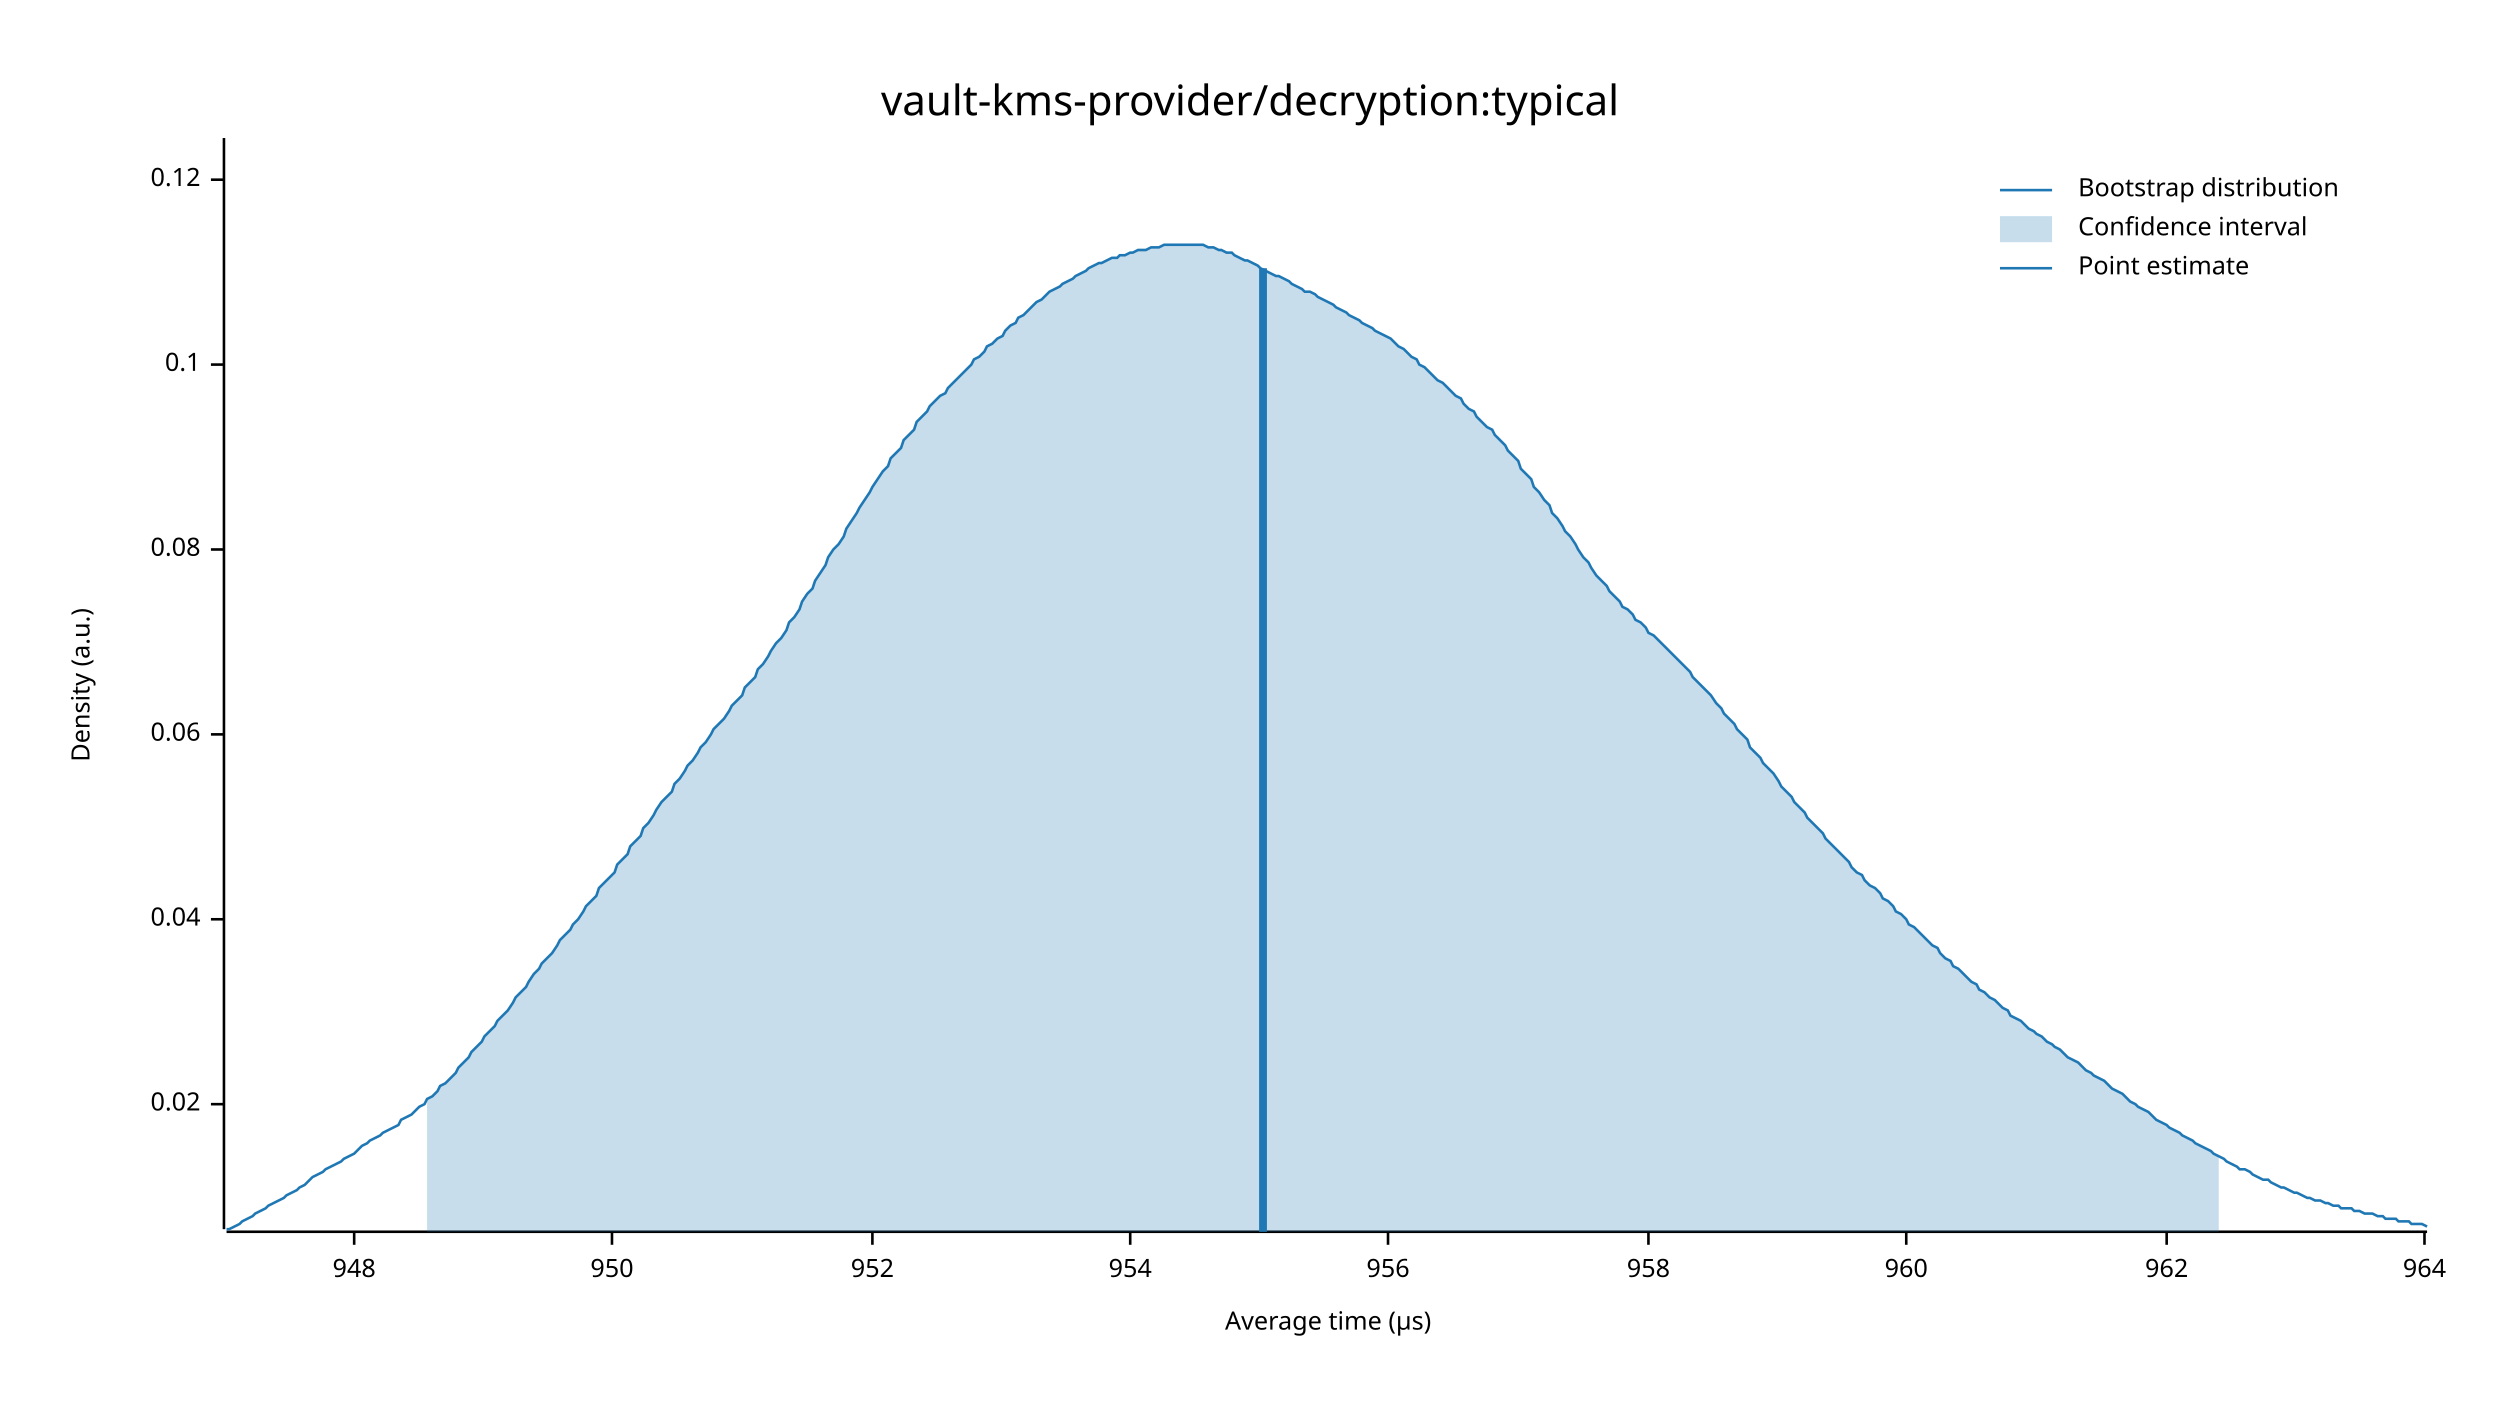
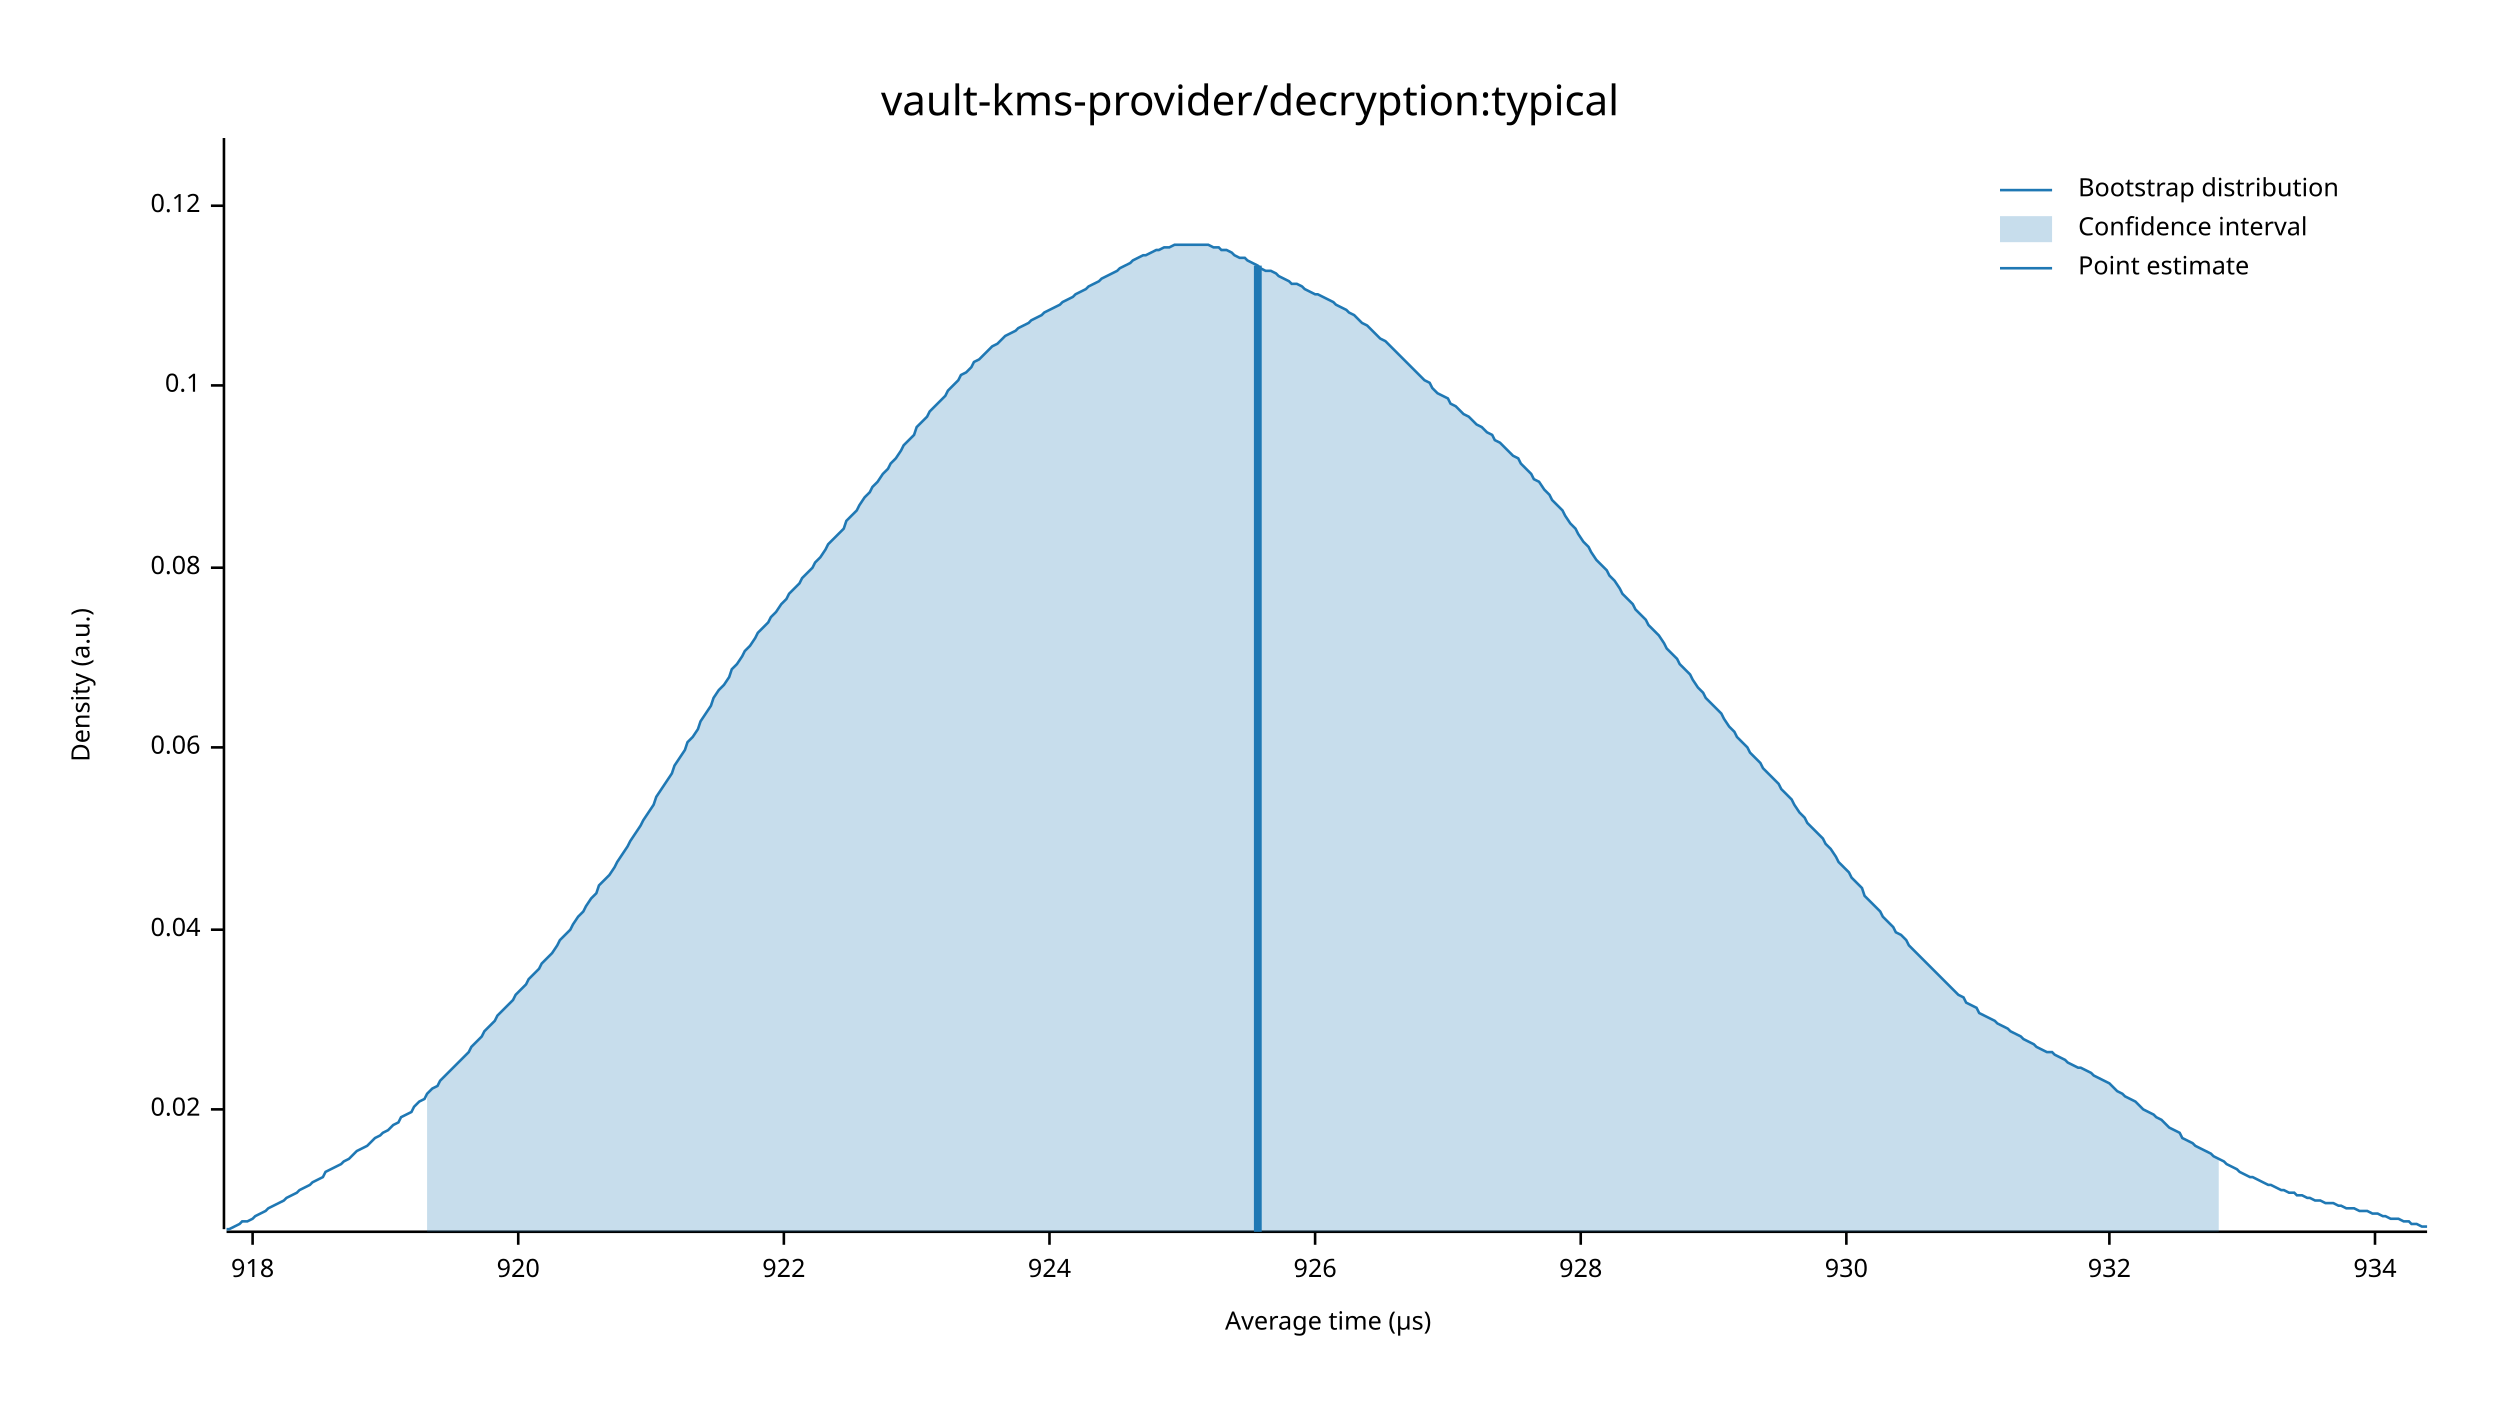
<svg xmlns="http://www.w3.org/2000/svg" width="960" height="540" viewBox="0 0 960 540">
  <text x="480" y="32" dy="0.76em" text-anchor="middle" font-family="sans-serif" font-size="16.129" opacity="1" fill="#000000">
vault-kms-provider/decryption:typical
</text>
  <text x="27" y="263" dy="0.76em" text-anchor="middle" font-family="sans-serif" font-size="9.677" opacity="1" fill="#000000" transform="rotate(270, 27, 263)">
Density (a.u.)
</text>
  <text x="510" y="513" dy="-0.5ex" text-anchor="middle" font-family="sans-serif" font-size="9.677" opacity="1" fill="#000000">
Average time (µs)
</text>
  <polyline fill="none" opacity="1" stroke="#000000" stroke-width="1" points="86,53 86,472 " />
-   <text x="77" y="424" dy="0.5ex" text-anchor="end" font-family="sans-serif" font-size="9.677" opacity="1" fill="#000000">
+   <text x="77" y="426" dy="0.5ex" text-anchor="end" font-family="sans-serif" font-size="9.677" opacity="1" fill="#000000">
0.02
</text>
-   <polyline fill="none" opacity="1" stroke="#000000" stroke-width="1" points="81,424 86,424 " />
-   <text x="77" y="353" dy="0.5ex" text-anchor="end" font-family="sans-serif" font-size="9.677" opacity="1" fill="#000000">
+   <polyline fill="none" opacity="1" stroke="#000000" stroke-width="1" points="81,426 86,426 " />
+   <text x="77" y="357" dy="0.5ex" text-anchor="end" font-family="sans-serif" font-size="9.677" opacity="1" fill="#000000">
0.04
</text>
-   <polyline fill="none" opacity="1" stroke="#000000" stroke-width="1" points="81,353 86,353 " />
-   <text x="77" y="282" dy="0.5ex" text-anchor="end" font-family="sans-serif" font-size="9.677" opacity="1" fill="#000000">
+   <polyline fill="none" opacity="1" stroke="#000000" stroke-width="1" points="81,357 86,357 " />
+   <text x="77" y="287" dy="0.5ex" text-anchor="end" font-family="sans-serif" font-size="9.677" opacity="1" fill="#000000">
0.06
</text>
-   <polyline fill="none" opacity="1" stroke="#000000" stroke-width="1" points="81,282 86,282 " />
-   <text x="77" y="211" dy="0.5ex" text-anchor="end" font-family="sans-serif" font-size="9.677" opacity="1" fill="#000000">
+   <polyline fill="none" opacity="1" stroke="#000000" stroke-width="1" points="81,287 86,287 " />
+   <text x="77" y="218" dy="0.5ex" text-anchor="end" font-family="sans-serif" font-size="9.677" opacity="1" fill="#000000">
0.08
</text>
-   <polyline fill="none" opacity="1" stroke="#000000" stroke-width="1" points="81,211 86,211 " />
-   <text x="77" y="140" dy="0.5ex" text-anchor="end" font-family="sans-serif" font-size="9.677" opacity="1" fill="#000000">
+   <polyline fill="none" opacity="1" stroke="#000000" stroke-width="1" points="81,218 86,218 " />
+   <text x="77" y="148" dy="0.5ex" text-anchor="end" font-family="sans-serif" font-size="9.677" opacity="1" fill="#000000">
0.1
</text>
-   <polyline fill="none" opacity="1" stroke="#000000" stroke-width="1" points="81,140 86,140 " />
-   <text x="77" y="69" dy="0.5ex" text-anchor="end" font-family="sans-serif" font-size="9.677" opacity="1" fill="#000000">
+   <polyline fill="none" opacity="1" stroke="#000000" stroke-width="1" points="81,148 86,148 " />
+   <text x="77" y="79" dy="0.5ex" text-anchor="end" font-family="sans-serif" font-size="9.677" opacity="1" fill="#000000">
0.12
</text>
-   <polyline fill="none" opacity="1" stroke="#000000" stroke-width="1" points="81,69 86,69 " />
+   <polyline fill="none" opacity="1" stroke="#000000" stroke-width="1" points="81,79 86,79 " />
  <polyline fill="none" opacity="1" stroke="#000000" stroke-width="1" points="87,473 932,473 " />
-   <text x="136" y="483" dy="0.76em" text-anchor="middle" font-family="sans-serif" font-size="9.677" opacity="1" fill="#000000">
- 948
+   <text x="97" y="483" dy="0.76em" text-anchor="middle" font-family="sans-serif" font-size="9.677" opacity="1" fill="#000000">
+ 918
</text>
-   <polyline fill="none" opacity="1" stroke="#000000" stroke-width="1" points="136,473 136,478 " />
-   <text x="235" y="483" dy="0.76em" text-anchor="middle" font-family="sans-serif" font-size="9.677" opacity="1" fill="#000000">
- 950
+   <polyline fill="none" opacity="1" stroke="#000000" stroke-width="1" points="97,473 97,478 " />
+   <text x="199" y="483" dy="0.76em" text-anchor="middle" font-family="sans-serif" font-size="9.677" opacity="1" fill="#000000">
+ 920
</text>
-   <polyline fill="none" opacity="1" stroke="#000000" stroke-width="1" points="235,473 235,478 " />
-   <text x="335" y="483" dy="0.76em" text-anchor="middle" font-family="sans-serif" font-size="9.677" opacity="1" fill="#000000">
- 952
+   <polyline fill="none" opacity="1" stroke="#000000" stroke-width="1" points="199,473 199,478 " />
+   <text x="301" y="483" dy="0.76em" text-anchor="middle" font-family="sans-serif" font-size="9.677" opacity="1" fill="#000000">
+ 922
</text>
-   <polyline fill="none" opacity="1" stroke="#000000" stroke-width="1" points="335,473 335,478 " />
-   <text x="434" y="483" dy="0.76em" text-anchor="middle" font-family="sans-serif" font-size="9.677" opacity="1" fill="#000000">
- 954
+   <polyline fill="none" opacity="1" stroke="#000000" stroke-width="1" points="301,473 301,478 " />
+   <text x="403" y="483" dy="0.76em" text-anchor="middle" font-family="sans-serif" font-size="9.677" opacity="1" fill="#000000">
+ 924
</text>
-   <polyline fill="none" opacity="1" stroke="#000000" stroke-width="1" points="434,473 434,478 " />
-   <text x="533" y="483" dy="0.76em" text-anchor="middle" font-family="sans-serif" font-size="9.677" opacity="1" fill="#000000">
- 956
+   <polyline fill="none" opacity="1" stroke="#000000" stroke-width="1" points="403,473 403,478 " />
+   <text x="505" y="483" dy="0.76em" text-anchor="middle" font-family="sans-serif" font-size="9.677" opacity="1" fill="#000000">
+ 926
</text>
-   <polyline fill="none" opacity="1" stroke="#000000" stroke-width="1" points="533,473 533,478 " />
-   <text x="633" y="483" dy="0.76em" text-anchor="middle" font-family="sans-serif" font-size="9.677" opacity="1" fill="#000000">
- 958
+   <polyline fill="none" opacity="1" stroke="#000000" stroke-width="1" points="505,473 505,478 " />
+   <text x="607" y="483" dy="0.76em" text-anchor="middle" font-family="sans-serif" font-size="9.677" opacity="1" fill="#000000">
+ 928
</text>
-   <polyline fill="none" opacity="1" stroke="#000000" stroke-width="1" points="633,473 633,478 " />
-   <text x="732" y="483" dy="0.76em" text-anchor="middle" font-family="sans-serif" font-size="9.677" opacity="1" fill="#000000">
- 960
+   <polyline fill="none" opacity="1" stroke="#000000" stroke-width="1" points="607,473 607,478 " />
+   <text x="709" y="483" dy="0.76em" text-anchor="middle" font-family="sans-serif" font-size="9.677" opacity="1" fill="#000000">
+ 930
</text>
-   <polyline fill="none" opacity="1" stroke="#000000" stroke-width="1" points="732,473 732,478 " />
-   <text x="832" y="483" dy="0.76em" text-anchor="middle" font-family="sans-serif" font-size="9.677" opacity="1" fill="#000000">
- 962
+   <polyline fill="none" opacity="1" stroke="#000000" stroke-width="1" points="709,473 709,478 " />
+   <text x="810" y="483" dy="0.76em" text-anchor="middle" font-family="sans-serif" font-size="9.677" opacity="1" fill="#000000">
+ 932
</text>
-   <polyline fill="none" opacity="1" stroke="#000000" stroke-width="1" points="832,473 832,478 " />
-   <text x="931" y="483" dy="0.76em" text-anchor="middle" font-family="sans-serif" font-size="9.677" opacity="1" fill="#000000">
- 964
+   <polyline fill="none" opacity="1" stroke="#000000" stroke-width="1" points="810,473 810,478 " />
+   <text x="912" y="483" dy="0.76em" text-anchor="middle" font-family="sans-serif" font-size="9.677" opacity="1" fill="#000000">
+ 934
</text>
-   <polyline fill="none" opacity="1" stroke="#000000" stroke-width="1" points="931,473 931,478 " />
-   <polyline fill="none" opacity="1" stroke="#1F78B4" stroke-width="1" points="87,472 88,472 90,471 92,470 93,469 95,468 97,467 98,466 100,465 102,464 103,463 105,462 107,461 109,460 110,459 112,458 114,457 115,456 117,455 119,453 120,452 122,451 124,450 125,449 127,448 129,447 131,446 132,445 134,444 136,443 137,442 139,440 141,439 142,438 144,437 146,436 147,435 149,434 151,433 153,432 154,430 156,429 158,428 159,427 161,425 163,424 164,422 166,421 168,419 169,417 171,416 173,414 175,412 176,410 178,408 180,406 181,404 183,402 185,400 186,398 188,396 190,394 191,392 193,390 195,388 197,385 198,383 200,381 202,379 203,377 205,374 207,372 208,370 210,368 212,366 214,363 215,361 217,359 219,357 220,355 222,353 224,350 225,348 227,346 229,344 230,341 232,339 234,337 236,335 237,332 239,330 241,328 242,325 244,323 246,321 247,318 249,316 251,313 252,311 254,308 256,306 258,304 259,301 261,299 263,296 264,294 266,292 268,289 269,287 271,285 273,282 274,280 276,278 278,276 280,273 281,271 283,269 285,267 286,264 288,262 290,260 291,257 293,255 295,252 296,250 298,247 300,245 302,242 303,239 305,237 307,234 308,231 310,228 312,226 313,223 315,220 317,217 318,214 320,211 322,209 324,206 325,203 327,200 329,197 330,195 332,192 334,189 335,187 337,184 339,181 341,179 342,176 344,174 346,172 347,169 349,167 351,165 352,162 354,160 356,158 357,156 359,154 361,152 363,151 364,149 366,147 368,145 369,144 371,142 373,140 374,138 376,137 378,135 379,133 381,132 383,130 385,129 386,127 388,125 390,124 391,122 393,121 395,119 396,118 398,116 400,115 401,114 403,112 405,111 407,110 408,109 410,108 412,107 413,106 415,105 417,104 418,103 420,102 422,101 423,101 425,100 427,99 429,99 430,98 432,98 434,97 435,97 437,96 439,96 440,96 442,95 444,95 445,95 447,94 449,94 451,94 452,94 454,94 456,94 457,94 459,94 461,94 462,94 464,95 466,95 468,96 469,96 471,97 473,97 474,98 476,99 478,100 479,100 481,101 483,102 484,103 486,104 488,105 490,106 491,106 493,107 495,108 496,109 498,110 500,111 501,112 503,112 505,113 506,114 508,115 510,116 512,117 513,118 515,119 517,120 518,121 520,122 522,123 523,124 525,125 527,126 528,127 530,128 532,129 534,130 535,131 537,133 539,134 540,135 542,137 544,138 545,140 547,141 549,143 550,144 552,146 554,147 556,149 557,150 559,152 561,153 562,155 564,157 566,158 567,160 569,162 571,164 573,165 574,167 576,169 578,171 579,173 581,175 583,177 584,180 586,182 588,184 589,187 591,189 593,192 595,194 596,197 598,199 600,202 601,204 603,206 605,209 606,211 608,214 610,216 611,218 613,221 615,223 617,225 618,227 620,229 622,231 623,233 625,234 627,236 628,238 630,239 632,241 633,243 635,244 637,246 639,248 640,249 642,251 644,253 645,254 647,256 649,258 650,260 652,262 654,264 655,265 657,267 659,270 661,272 662,274 664,276 666,278 667,280 669,282 671,284 672,287 674,289 676,291 677,293 679,295 681,297 683,300 684,302 686,304 688,306 689,308 691,310 693,312 694,314 696,316 698,318 700,320 701,322 703,324 705,326 706,327 708,329 710,331 711,333 713,335 715,336 716,338 718,340 720,341 722,343 723,345 725,346 727,348 728,350 730,351 732,353 733,355 735,356 737,358 738,359 740,361 742,363 744,364 745,366 747,368 749,369 750,371 752,372 754,374 755,375 757,377 759,378 760,380 762,381 764,383 766,384 767,385 769,387 771,388 772,390 774,391 776,392 777,393 779,395 781,396 782,397 784,398 786,400 788,401 789,402 791,403 793,405 794,406 796,407 798,408 799,409 801,411 803,412 804,413 806,414 808,415 810,417 811,418 813,419 815,420 816,421 818,423 820,424 821,425 823,426 825,427 827,429 828,430 830,431 832,432 833,433 835,434 837,435 838,436 840,437 842,438 843,439 845,440 847,441 849,442 850,443 852,444 854,445 855,446 857,447 859,448 860,449 862,449 864,450 865,451 867,452 869,453 871,453 872,454 874,455 876,456 877,456 879,457 881,458 882,458 884,459 886,460 887,460 889,461 891,461 893,462 894,462 896,463 898,463 899,464 901,464 903,464 904,465 906,465 908,466 909,466 911,466 913,467 915,467 916,468 918,468 920,468 921,469 923,469 925,469 926,470 928,470 930,470 932,471 " />
-   <polygon opacity="0.25" fill="#1F78B4" points="164,422 166,421 168,419 169,417 171,416 173,414 175,412 176,410 178,408 180,406 181,404 183,402 185,400 186,398 188,396 190,394 191,392 193,390 195,388 197,385 198,383 200,381 202,379 203,377 205,374 207,372 208,370 210,368 212,366 214,363 215,361 217,359 219,357 220,355 222,353 224,350 225,348 227,346 229,344 230,341 232,339 234,337 236,335 237,332 239,330 241,328 242,325 244,323 246,321 247,318 249,316 251,313 252,311 254,308 256,306 258,304 259,301 261,299 263,296 264,294 266,292 268,289 269,287 271,285 273,282 274,280 276,278 278,276 280,273 281,271 283,269 285,267 286,264 288,262 290,260 291,257 293,255 295,252 296,250 298,247 300,245 302,242 303,239 305,237 307,234 308,231 310,228 312,226 313,223 315,220 317,217 318,214 320,211 322,209 324,206 325,203 327,200 329,197 330,195 332,192 334,189 335,187 337,184 339,181 341,179 342,176 344,174 346,172 347,169 349,167 351,165 352,162 354,160 356,158 357,156 359,154 361,152 363,151 364,149 366,147 368,145 369,144 371,142 373,140 374,138 376,137 378,135 379,133 381,132 383,130 385,129 386,127 388,125 390,124 391,122 393,121 395,119 396,118 398,116 400,115 401,114 403,112 405,111 407,110 408,109 410,108 412,107 413,106 415,105 417,104 418,103 420,102 422,101 423,101 425,100 427,99 429,99 430,98 432,98 434,97 435,97 437,96 439,96 440,96 442,95 444,95 445,95 447,94 449,94 451,94 452,94 454,94 456,94 457,94 459,94 461,94 462,94 464,95 466,95 468,96 469,96 471,97 473,97 474,98 476,99 478,100 479,100 481,101 483,102 484,103 486,104 488,105 490,106 491,106 493,107 495,108 496,109 498,110 500,111 501,112 503,112 505,113 506,114 508,115 510,116 512,117 513,118 515,119 517,120 518,121 520,122 522,123 523,124 525,125 527,126 528,127 530,128 532,129 534,130 535,131 537,133 539,134 540,135 542,137 544,138 545,140 547,141 549,143 550,144 552,146 554,147 556,149 557,150 559,152 561,153 562,155 564,157 566,158 567,160 569,162 571,164 573,165 574,167 576,169 578,171 579,173 581,175 583,177 584,180 586,182 588,184 589,187 591,189 593,192 595,194 596,197 598,199 600,202 601,204 603,206 605,209 606,211 608,214 610,216 611,218 613,221 615,223 617,225 618,227 620,229 622,231 623,233 625,234 627,236 628,238 630,239 632,241 633,243 635,244 637,246 639,248 640,249 642,251 644,253 645,254 647,256 649,258 650,260 652,262 654,264 655,265 657,267 659,270 661,272 662,274 664,276 666,278 667,280 669,282 671,284 672,287 674,289 676,291 677,293 679,295 681,297 683,300 684,302 686,304 688,306 689,308 691,310 693,312 694,314 696,316 698,318 700,320 701,322 703,324 705,326 706,327 708,329 710,331 711,333 713,335 715,336 716,338 718,340 720,341 722,343 723,345 725,346 727,348 728,350 730,351 732,353 733,355 735,356 737,358 738,359 740,361 742,363 744,364 745,366 747,368 749,369 750,371 752,372 754,374 755,375 757,377 759,378 760,380 762,381 764,383 766,384 767,385 769,387 771,388 772,390 774,391 776,392 777,393 779,395 781,396 782,397 784,398 786,400 788,401 789,402 791,403 793,405 794,406 796,407 798,408 799,409 801,411 803,412 804,413 806,414 808,415 810,417 811,418 813,419 815,420 816,421 818,423 820,424 821,425 823,426 825,427 827,429 828,430 830,431 832,432 833,433 835,434 837,435 838,436 840,437 842,438 843,439 845,440 847,441 849,442 850,443 852,444 852,473 164,473 " />
-   <polyline fill="none" opacity="1" stroke="#1F78B4" stroke-width="3" points="485,473 485,103 " />
+   <polyline fill="none" opacity="1" stroke="#000000" stroke-width="1" points="912,473 912,478 " />
+   <polyline fill="none" opacity="1" stroke="#1F78B4" stroke-width="1" points="87,472 88,472 90,471 92,470 93,469 95,469 97,468 98,467 100,466 102,465 103,464 105,463 107,462 109,461 110,460 112,459 114,458 115,457 117,456 119,455 120,454 122,453 124,452 125,450 127,449 129,448 131,447 132,446 134,445 136,443 137,442 139,441 141,440 142,439 144,437 146,436 147,435 149,434 151,432 153,431 154,429 156,428 158,427 159,425 161,423 163,422 164,420 166,418 168,417 169,415 171,413 173,411 175,409 176,408 178,406 180,404 181,402 183,400 185,398 186,396 188,394 190,392 191,390 193,388 195,386 197,384 198,382 200,380 202,378 203,376 205,374 207,372 208,370 210,368 212,366 214,363 215,361 217,359 219,357 220,355 222,352 224,350 225,348 227,345 229,343 230,340 232,338 234,336 236,333 237,331 239,328 241,325 242,323 244,320 246,317 247,315 249,312 251,309 252,306 254,303 256,300 258,297 259,294 261,291 263,288 264,285 266,283 268,280 269,277 271,274 273,271 274,268 276,265 278,263 280,260 281,257 283,255 285,252 286,250 288,248 290,245 291,243 293,241 295,239 296,237 298,235 300,232 302,230 303,228 305,226 307,224 308,222 310,220 312,218 313,216 315,214 317,211 318,209 320,207 322,205 324,203 325,200 327,198 329,196 330,194 332,191 334,189 335,187 337,185 339,182 341,180 342,178 344,176 346,173 347,171 349,169 351,167 352,164 354,162 356,160 357,158 359,156 361,154 363,152 364,150 366,148 368,146 369,144 371,143 373,141 374,139 376,138 378,136 379,135 381,133 383,132 385,130 386,129 388,128 390,127 391,126 393,125 395,124 396,123 398,122 400,121 401,120 403,119 405,118 407,117 408,116 410,115 412,114 413,113 415,112 417,111 418,110 420,109 422,108 423,107 425,106 427,105 429,104 430,103 432,102 434,101 435,100 437,99 439,98 440,98 442,97 444,96 445,96 447,95 449,95 451,94 452,94 454,94 456,94 457,94 459,94 461,94 462,94 464,94 466,95 468,95 469,96 471,96 473,97 474,98 476,99 478,99 479,100 481,101 483,102 484,103 486,104 488,104 490,105 491,106 493,107 495,108 496,109 498,109 500,110 501,111 503,112 505,113 506,113 508,114 510,115 512,116 513,117 515,118 517,119 518,120 520,121 522,123 523,124 525,125 527,127 528,128 530,130 532,131 534,133 535,134 537,136 539,138 540,139 542,141 544,143 545,144 547,146 549,147 550,149 552,151 554,152 556,153 557,155 559,156 561,158 562,159 564,160 566,162 567,163 569,164 571,166 573,167 574,169 576,170 578,172 579,173 581,175 583,176 584,178 586,180 588,182 589,184 591,185 593,188 595,190 596,192 598,194 600,196 601,198 603,201 605,203 606,205 608,208 610,210 611,212 613,215 615,217 617,219 618,221 620,223 622,226 623,228 625,230 627,232 628,234 630,236 632,238 633,240 635,242 637,244 639,247 640,249 642,251 644,253 645,255 647,257 649,259 650,261 652,264 654,266 655,268 657,270 659,272 661,274 662,276 664,279 666,281 667,283 669,285 671,287 672,289 674,291 676,293 677,295 679,297 681,299 683,301 684,303 686,305 688,307 689,309 691,312 693,314 694,316 696,318 698,320 700,322 701,324 703,326 705,329 706,331 708,333 710,335 711,337 713,339 715,341 716,344 718,346 720,348 722,350 723,352 725,354 727,356 728,358 730,359 732,361 733,363 735,365 737,367 738,368 740,370 742,372 744,374 745,375 747,377 749,379 750,380 752,382 754,383 755,385 757,386 759,387 760,389 762,390 764,391 766,392 767,393 769,394 771,395 772,396 774,397 776,398 777,399 779,400 781,401 782,402 784,403 786,404 788,404 789,405 791,406 793,407 794,408 796,409 798,410 799,410 801,411 803,412 804,413 806,414 808,415 810,416 811,417 813,419 815,420 816,421 818,422 820,423 821,424 823,426 825,427 827,428 828,429 830,430 832,432 833,433 835,434 837,435 838,437 840,438 842,439 843,440 845,441 847,442 849,443 850,444 852,445 854,446 855,447 857,448 859,449 860,450 862,451 864,452 865,452 867,453 869,454 871,455 872,455 874,456 876,457 877,457 879,458 881,458 882,459 884,459 886,460 887,460 889,461 891,461 893,462 894,462 896,462 898,463 899,463 901,464 903,464 904,464 906,465 908,465 909,465 911,466 913,466 915,467 916,467 918,468 920,468 921,468 923,469 925,469 926,470 928,470 930,471 932,471 " />
+   <polygon opacity="0.25" fill="#1F78B4" points="164,420 166,418 168,417 169,415 171,413 173,411 175,409 176,408 178,406 180,404 181,402 183,400 185,398 186,396 188,394 190,392 191,390 193,388 195,386 197,384 198,382 200,380 202,378 203,376 205,374 207,372 208,370 210,368 212,366 214,363 215,361 217,359 219,357 220,355 222,352 224,350 225,348 227,345 229,343 230,340 232,338 234,336 236,333 237,331 239,328 241,325 242,323 244,320 246,317 247,315 249,312 251,309 252,306 254,303 256,300 258,297 259,294 261,291 263,288 264,285 266,283 268,280 269,277 271,274 273,271 274,268 276,265 278,263 280,260 281,257 283,255 285,252 286,250 288,248 290,245 291,243 293,241 295,239 296,237 298,235 300,232 302,230 303,228 305,226 307,224 308,222 310,220 312,218 313,216 315,214 317,211 318,209 320,207 322,205 324,203 325,200 327,198 329,196 330,194 332,191 334,189 335,187 337,185 339,182 341,180 342,178 344,176 346,173 347,171 349,169 351,167 352,164 354,162 356,160 357,158 359,156 361,154 363,152 364,150 366,148 368,146 369,144 371,143 373,141 374,139 376,138 378,136 379,135 381,133 383,132 385,130 386,129 388,128 390,127 391,126 393,125 395,124 396,123 398,122 400,121 401,120 403,119 405,118 407,117 408,116 410,115 412,114 413,113 415,112 417,111 418,110 420,109 422,108 423,107 425,106 427,105 429,104 430,103 432,102 434,101 435,100 437,99 439,98 440,98 442,97 444,96 445,96 447,95 449,95 451,94 452,94 454,94 456,94 457,94 459,94 461,94 462,94 464,94 466,95 468,95 469,96 471,96 473,97 474,98 476,99 478,99 479,100 481,101 483,102 484,103 486,104 488,104 490,105 491,106 493,107 495,108 496,109 498,109 500,110 501,111 503,112 505,113 506,113 508,114 510,115 512,116 513,117 515,118 517,119 518,120 520,121 522,123 523,124 525,125 527,127 528,128 530,130 532,131 534,133 535,134 537,136 539,138 540,139 542,141 544,143 545,144 547,146 549,147 550,149 552,151 554,152 556,153 557,155 559,156 561,158 562,159 564,160 566,162 567,163 569,164 571,166 573,167 574,169 576,170 578,172 579,173 581,175 583,176 584,178 586,180 588,182 589,184 591,185 593,188 595,190 596,192 598,194 600,196 601,198 603,201 605,203 606,205 608,208 610,210 611,212 613,215 615,217 617,219 618,221 620,223 622,226 623,228 625,230 627,232 628,234 630,236 632,238 633,240 635,242 637,244 639,247 640,249 642,251 644,253 645,255 647,257 649,259 650,261 652,264 654,266 655,268 657,270 659,272 661,274 662,276 664,279 666,281 667,283 669,285 671,287 672,289 674,291 676,293 677,295 679,297 681,299 683,301 684,303 686,305 688,307 689,309 691,312 693,314 694,316 696,318 698,320 700,322 701,324 703,326 705,329 706,331 708,333 710,335 711,337 713,339 715,341 716,344 718,346 720,348 722,350 723,352 725,354 727,356 728,358 730,359 732,361 733,363 735,365 737,367 738,368 740,370 742,372 744,374 745,375 747,377 749,379 750,380 752,382 754,383 755,385 757,386 759,387 760,389 762,390 764,391 766,392 767,393 769,394 771,395 772,396 774,397 776,398 777,399 779,400 781,401 782,402 784,403 786,404 788,404 789,405 791,406 793,407 794,408 796,409 798,410 799,410 801,411 803,412 804,413 806,414 808,415 810,416 811,417 813,419 815,420 816,421 818,422 820,423 821,424 823,426 825,427 827,428 828,429 830,430 832,432 833,433 835,434 837,435 838,437 840,438 842,439 843,440 845,441 847,442 849,443 850,444 852,445 852,473 164,473 " />
+   <polyline fill="none" opacity="1" stroke="#1F78B4" stroke-width="3" points="483,473 483,102 " />
  <text x="798" y="68" dy="0.76em" text-anchor="start" font-family="sans-serif" font-size="9.677" opacity="1" fill="#000000">
Bootstrap distribution
</text>
  <text x="798" y="83" dy="0.76em" text-anchor="start" font-family="sans-serif" font-size="9.677" opacity="1" fill="#000000">
Confidence interval
</text>
  <text x="798" y="98" dy="0.76em" text-anchor="start" font-family="sans-serif" font-size="9.677" opacity="1" fill="#000000">
Point estimate
</text>
  <polyline fill="none" opacity="1" stroke="#1F78B4" stroke-width="1" points="768,73 788,73 " />
  <rect x="768" y="83" width="20" height="10" opacity="0.25" fill="#1F78B4" stroke="none" />
  <polyline fill="none" opacity="1" stroke="#1F78B4" stroke-width="1" points="768,103 788,103 " />
</svg>
